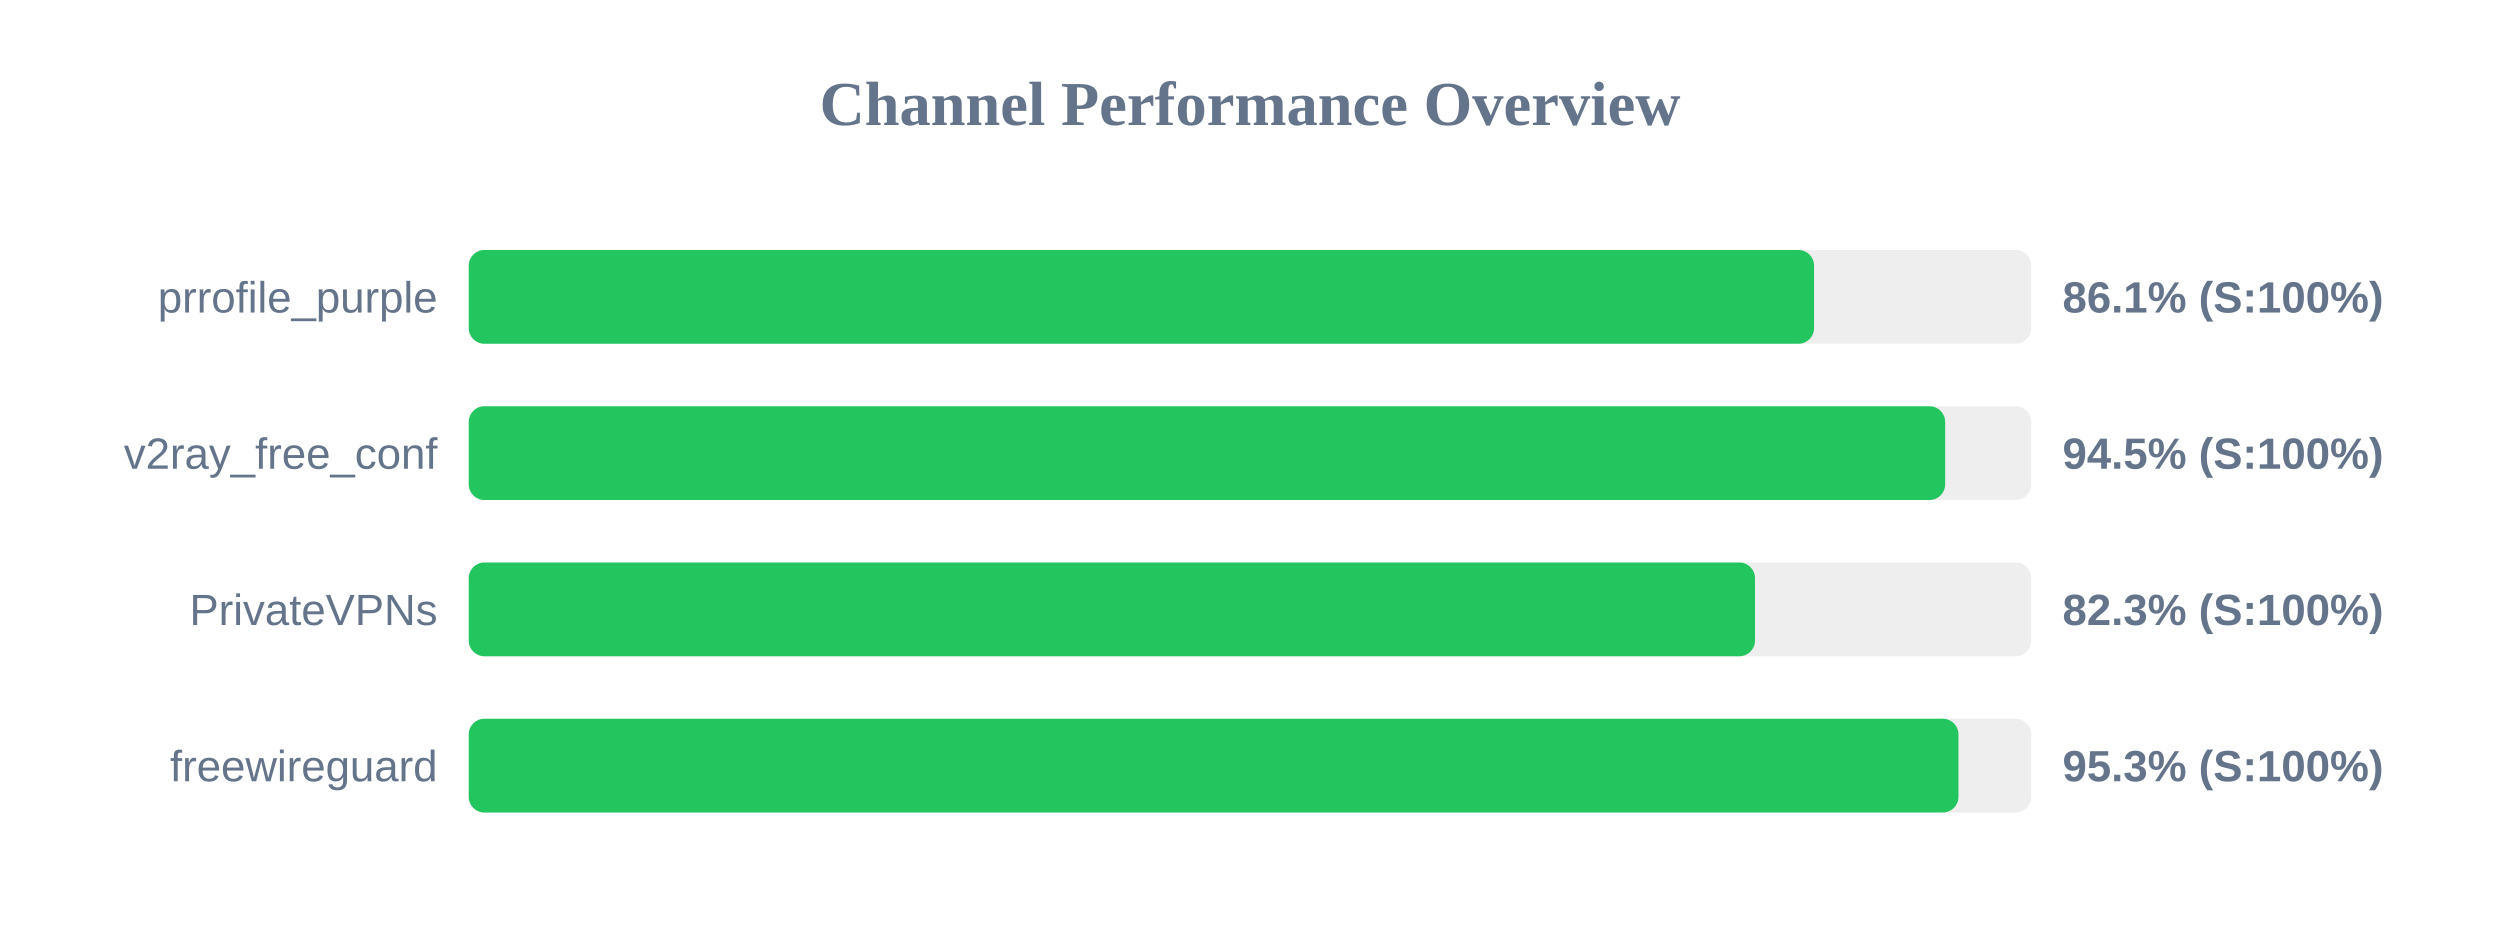
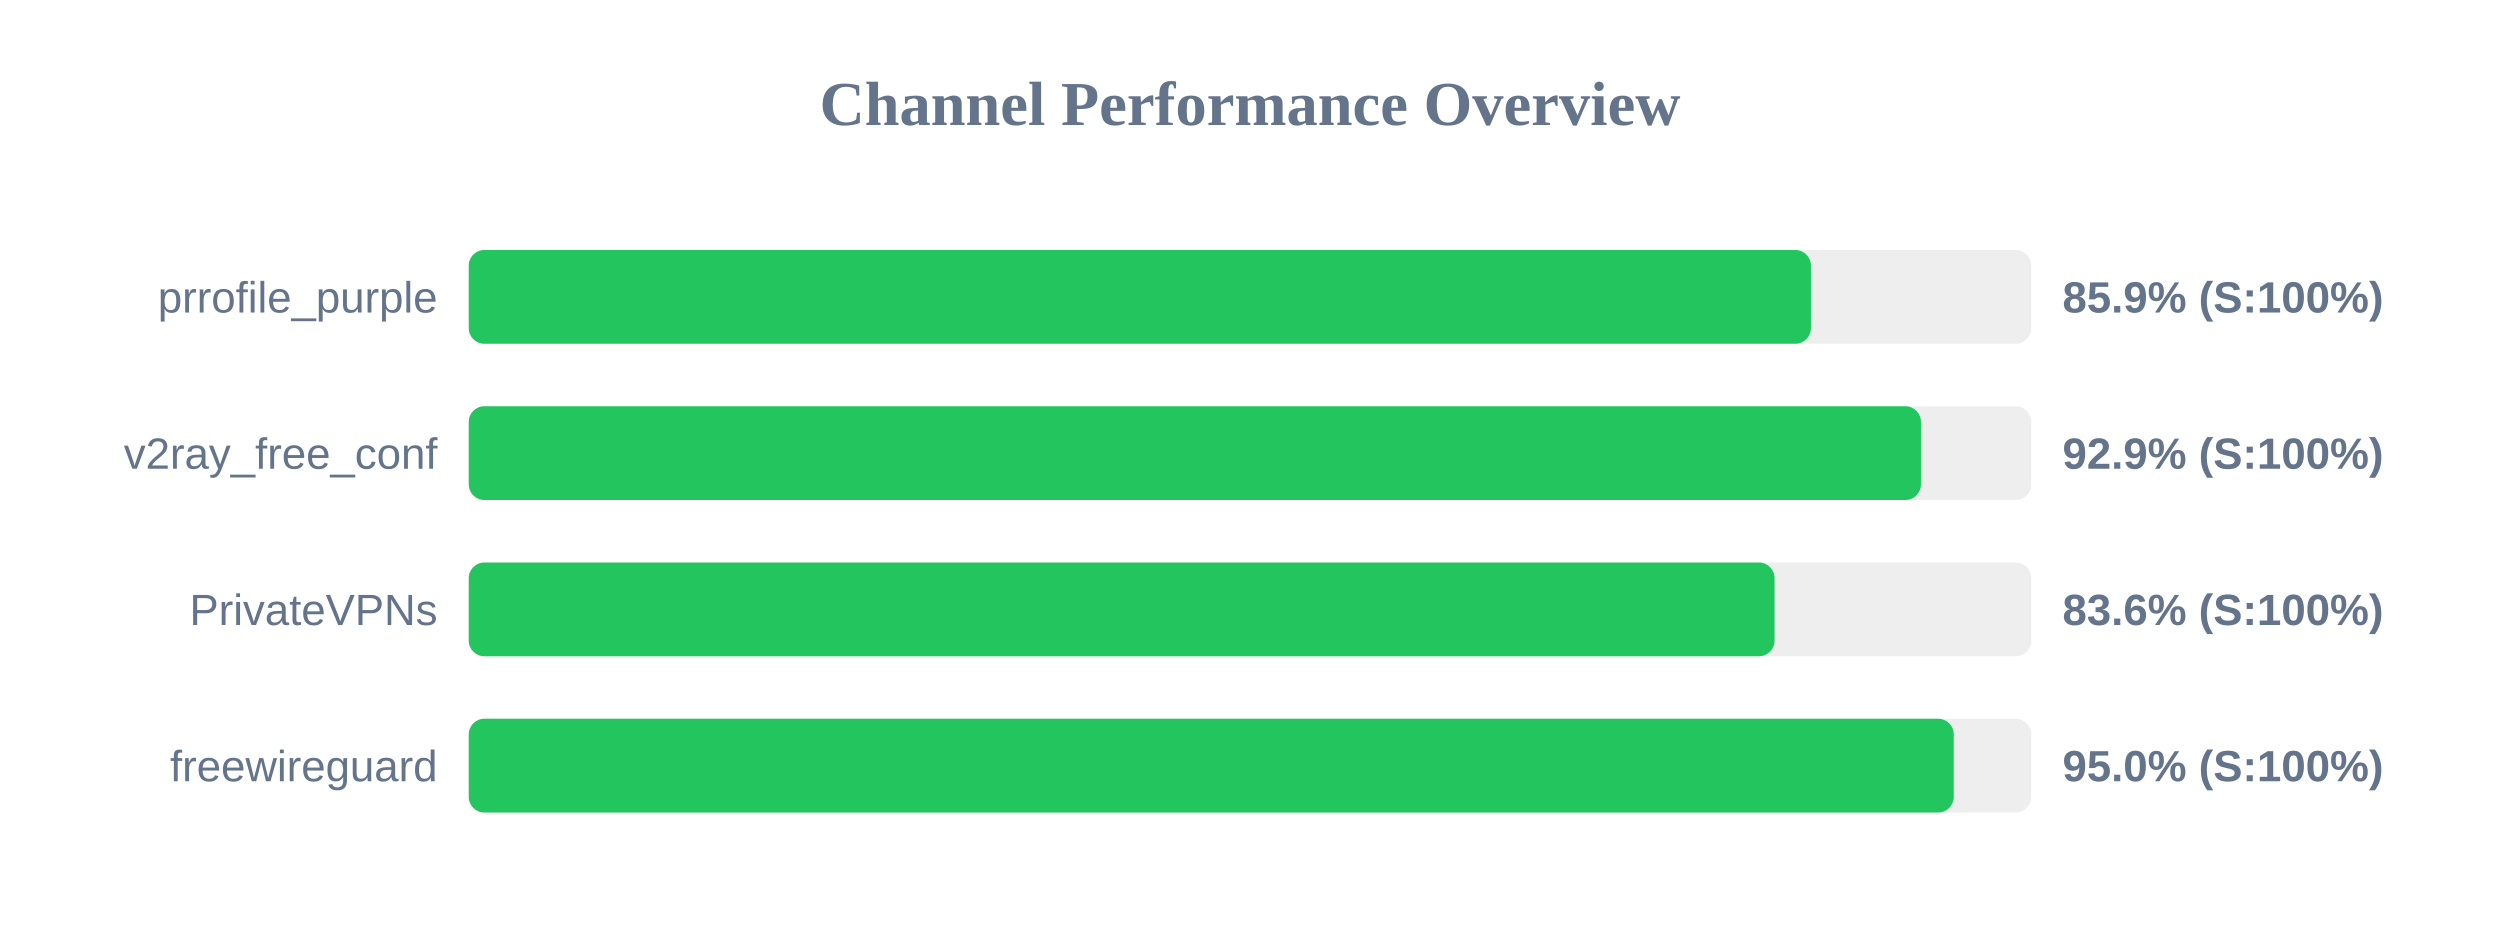
<svg xmlns="http://www.w3.org/2000/svg" width="800" height="300" version="1.1">
  <style>
        .row { font: 14px Arial; fill: #64748b; }
        .score { font: bold 14px Arial; fill: #64748b; }
    </style>
  <text x="400" y="40" text-anchor="middle" font-size="20px" font-weight="bold" fill="#64748b">Channel Performance Overview</text>
  <rect x="150" y="80" width="500" height="30" fill="#eee" rx="5" />
-   <rect x="150" y="80" width="430.5" height="30" fill="#22c55e" rx="5" />
+   <rect x="150" y="80" width="429.5" height="30" fill="#22c55e" rx="5" />
  <text x="140" y="100" text-anchor="end" class="row">prrofile_purple</text>
-   <text x="660" y="100" text-anchor="start" class="score">86.1% (S:100%)</text>
+   <text x="660" y="100" text-anchor="start" class="score">85.9% (S:100%)</text>
  <rect x="150" y="130" width="500" height="30" fill="#eee" rx="5" />
-   <rect x="150" y="130" width="472.45" height="30" fill="#22c55e" rx="5" />
+   <rect x="150" y="130" width="464.7" height="30" fill="#22c55e" rx="5" />
  <text x="140" y="150" text-anchor="end" class="row">v2ray_free_conf</text>
-   <text x="660" y="150" text-anchor="start" class="score">94.5% (S:100%)</text>
+   <text x="660" y="150" text-anchor="start" class="score">92.9% (S:100%)</text>
  <rect x="150" y="180" width="500" height="30" fill="#eee" rx="5" />
-   <rect x="150" y="180" width="411.6" height="30" fill="#22c55e" rx="5" />
+   <rect x="150" y="180" width="417.85" height="30" fill="#22c55e" rx="5" />
  <text x="140" y="200" text-anchor="end" class="row">PrivateVPNs</text>
-   <text x="660" y="200" text-anchor="start" class="score">82.3% (S:100%)</text>
+   <text x="660" y="200" text-anchor="start" class="score">83.6% (S:100%)</text>
  <rect x="150" y="230" width="500" height="30" fill="#eee" rx="5" />
-   <rect x="150" y="230" width="476.7" height="30" fill="#22c55e" rx="5" />
+   <rect x="150" y="230" width="475.2" height="30" fill="#22c55e" rx="5" />
  <text x="140" y="250" text-anchor="end" class="row">freewireguard</text>
-   <text x="660" y="250" text-anchor="start" class="score">95.3% (S:100%)</text>
+   <text x="660" y="250" text-anchor="start" class="score">95.0% (S:100%)</text>
</svg>
